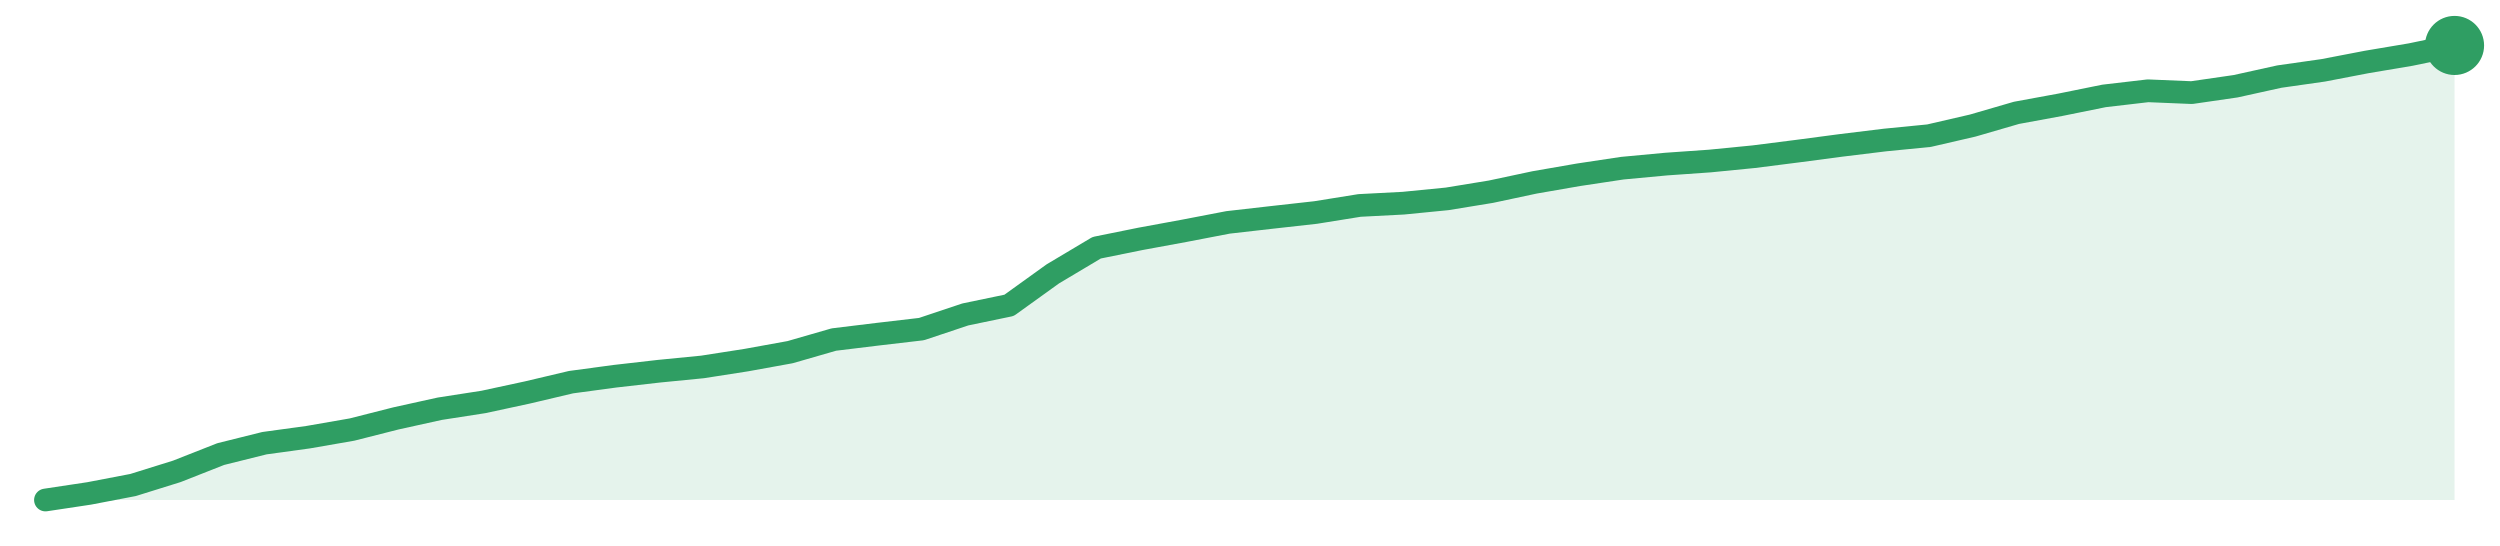
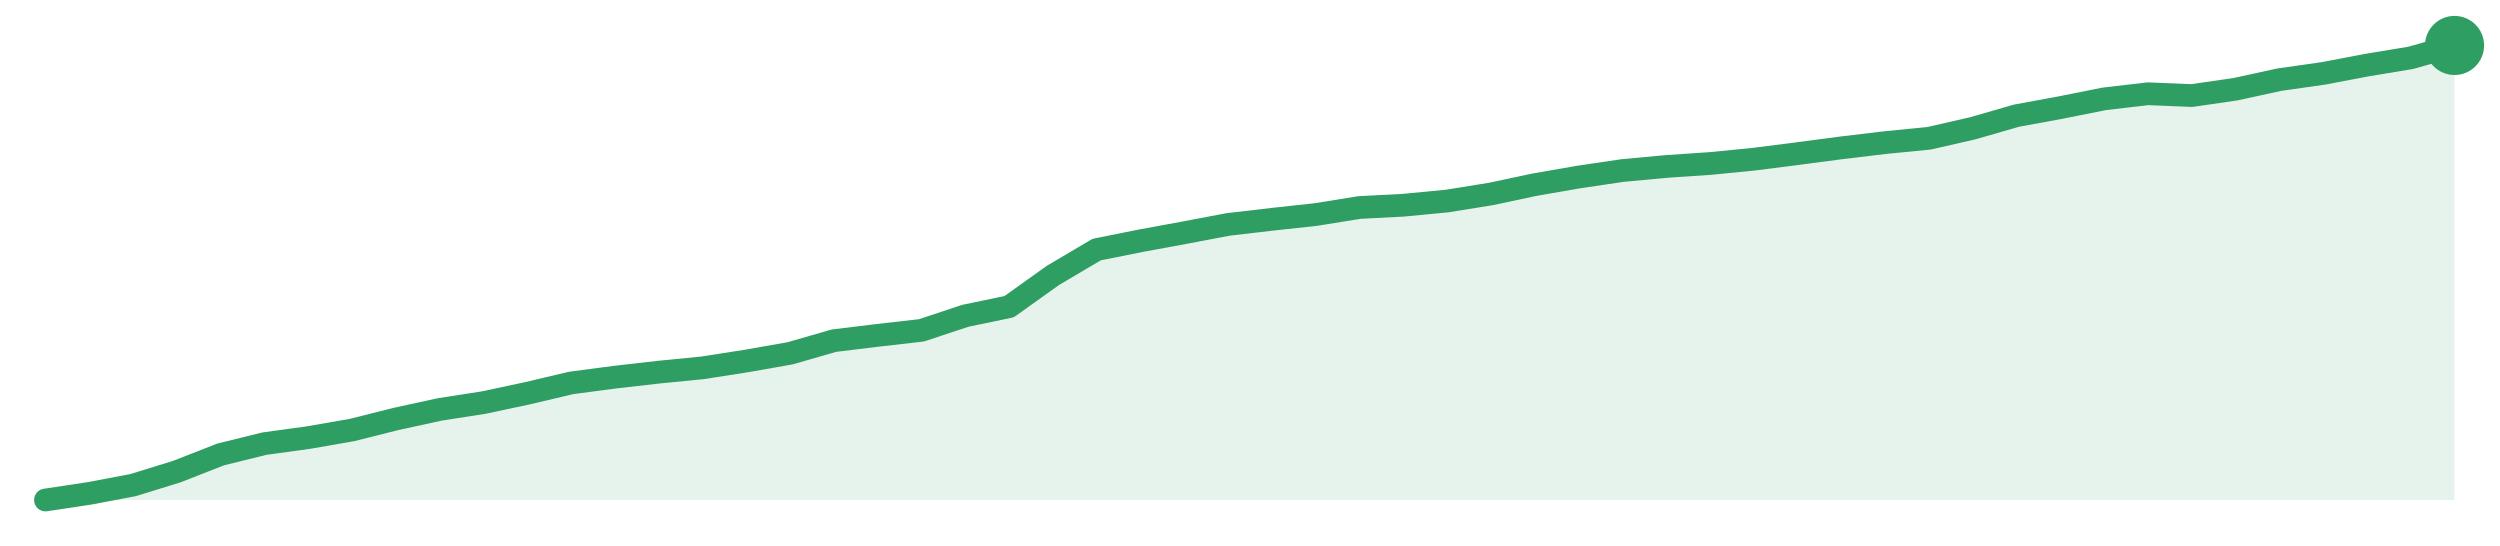
<svg xmlns="http://www.w3.org/2000/svg" width="220" height="48" viewBox="0 0 220 48" role="img" aria-label="trend">
-   <path d="M4.0,44.0 L4.0,44.0 L7.85,43.42 L11.71,42.68 L15.56,41.48 L19.42,39.96 L23.27,39.0 L27.13,38.47 L30.98,37.8 L34.84,36.82 L38.69,35.97 L42.55,35.37 L46.4,34.54 L50.25,33.63 L54.11,33.11 L57.96,32.67 L61.82,32.29 L65.67,31.69 L69.53,30.99 L73.38,29.88 L77.24,29.41 L81.09,28.96 L84.95,27.67 L88.8,26.87 L92.65,24.1 L96.51,21.8 L100.36,21.02 L104.22,20.31 L108.07,19.57 L111.93,19.13 L115.78,18.7 L119.64,18.08 L123.49,17.88 L127.35,17.5 L131.2,16.87 L135.05,16.05 L138.91,15.38 L142.76,14.8 L146.62,14.44 L150.47,14.17 L154.33,13.79 L158.18,13.3 L162.04,12.79 L165.89,12.32 L169.75,11.94 L173.6,11.05 L177.45,9.93 L181.31,9.22 L185.16,8.44 L189.02,7.99 L192.87,8.15 L196.73,7.59 L200.58,6.74 L204.44,6.19 L208.29,5.45 L212.15,4.8 L216.0,4.0 L216.0,44.0 Z" fill="#2f9e631f" />
-   <path d="M4.0,44.0 L7.85,43.42 L11.71,42.68 L15.56,41.48 L19.42,39.96 L23.27,39.0 L27.13,38.47 L30.98,37.8 L34.84,36.82 L38.69,35.97 L42.55,35.37 L46.4,34.54 L50.25,33.63 L54.11,33.11 L57.96,32.67 L61.82,32.29 L65.67,31.69 L69.53,30.99 L73.38,29.88 L77.24,29.41 L81.09,28.96 L84.95,27.67 L88.8,26.87 L92.65,24.1 L96.51,21.8 L100.36,21.02 L104.22,20.31 L108.07,19.57 L111.93,19.13 L115.78,18.7 L119.64,18.08 L123.49,17.88 L127.35,17.5 L131.2,16.87 L135.05,16.05 L138.91,15.38 L142.76,14.8 L146.62,14.44 L150.47,14.17 L154.33,13.79 L158.18,13.3 L162.04,12.79 L165.89,12.32 L169.75,11.94 L173.6,11.05 L177.45,9.93 L181.31,9.22 L185.16,8.44 L189.02,7.99 L192.87,8.15 L196.73,7.59 L200.58,6.74 L204.44,6.19 L208.29,5.45 L212.15,4.8 L216.0,4.0" fill="none" stroke="#2f9e63" stroke-width="2" stroke-linejoin="round" stroke-linecap="round" />
+   <path d="M4.0,44.0 L4.0,44.0 L7.85,43.42 L11.71,42.69 L15.56,41.5 L19.42,39.99 L23.27,39.04 L27.13,38.51 L30.98,37.84 L34.84,36.87 L38.69,36.03 L42.55,35.43 L46.4,34.61 L50.25,33.7 L54.11,33.19 L57.96,32.75 L61.82,32.37 L65.67,31.77 L69.53,31.09 L73.38,29.98 L77.24,29.51 L81.09,29.07 L84.95,27.79 L88.8,26.99 L92.65,24.24 L96.51,21.96 L100.36,21.19 L104.22,20.48 L108.07,19.75 L111.93,19.3 L115.78,18.88 L119.64,18.26 L123.49,18.06 L127.35,17.69 L131.2,17.07 L135.05,16.25 L138.91,15.58 L142.76,15.01 L146.62,14.65 L150.47,14.39 L154.33,14.01 L158.18,13.52 L162.04,13.01 L165.89,12.55 L169.75,12.17 L173.6,11.29 L177.45,10.18 L181.31,9.47 L185.16,8.7 L189.02,8.25 L192.87,8.41 L196.73,7.85 L200.58,7.01 L204.44,6.46 L208.29,5.73 L212.15,5.09 L216.0,4.0 L216.0,44.0 Z" fill="#2f9e631f" />
+   <path d="M4.0,44.0 L7.85,43.42 L11.71,42.69 L15.56,41.5 L19.42,39.99 L23.27,39.04 L27.13,38.51 L30.98,37.84 L34.84,36.87 L38.69,36.03 L42.55,35.43 L46.4,34.61 L50.25,33.7 L54.11,33.19 L57.96,32.75 L61.82,32.37 L65.67,31.77 L69.53,31.09 L73.38,29.98 L77.24,29.51 L81.09,29.07 L84.95,27.79 L88.8,26.99 L92.65,24.24 L96.51,21.96 L100.36,21.19 L104.22,20.48 L108.07,19.75 L111.93,19.3 L115.78,18.88 L119.64,18.26 L123.49,18.06 L127.35,17.69 L131.2,17.07 L135.05,16.25 L138.91,15.58 L142.76,15.01 L146.62,14.65 L150.47,14.39 L154.33,14.01 L158.18,13.52 L162.04,13.01 L165.89,12.55 L169.75,12.17 L173.6,11.29 L177.45,10.18 L181.31,9.47 L185.16,8.7 L189.02,8.25 L192.87,8.41 L196.73,7.85 L200.58,7.01 L204.44,6.46 L208.29,5.73 L212.15,5.09 L216.0,4.0" fill="none" stroke="#2f9e63" stroke-width="2" stroke-linejoin="round" stroke-linecap="round" />
  <circle cx="216.0" cy="4.0" r="2.6" fill="#2f9e63" />
</svg>
